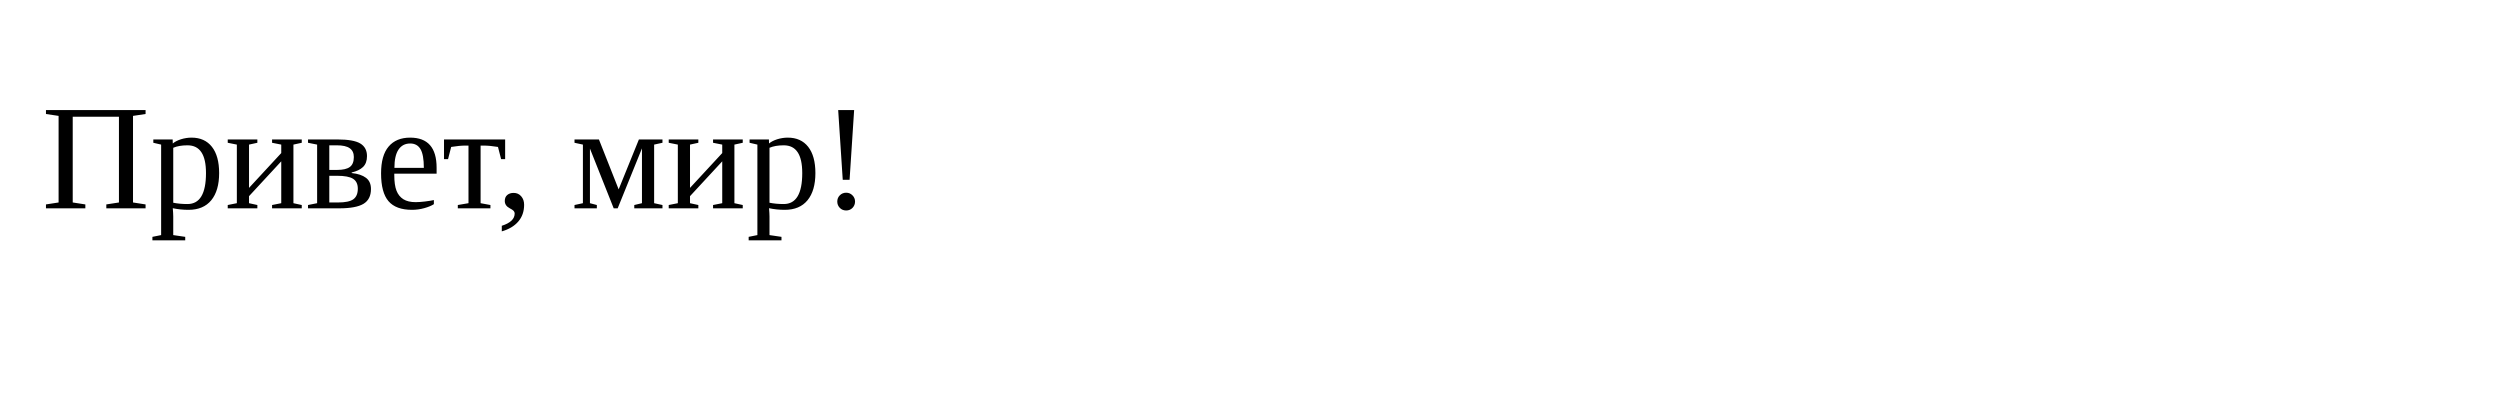
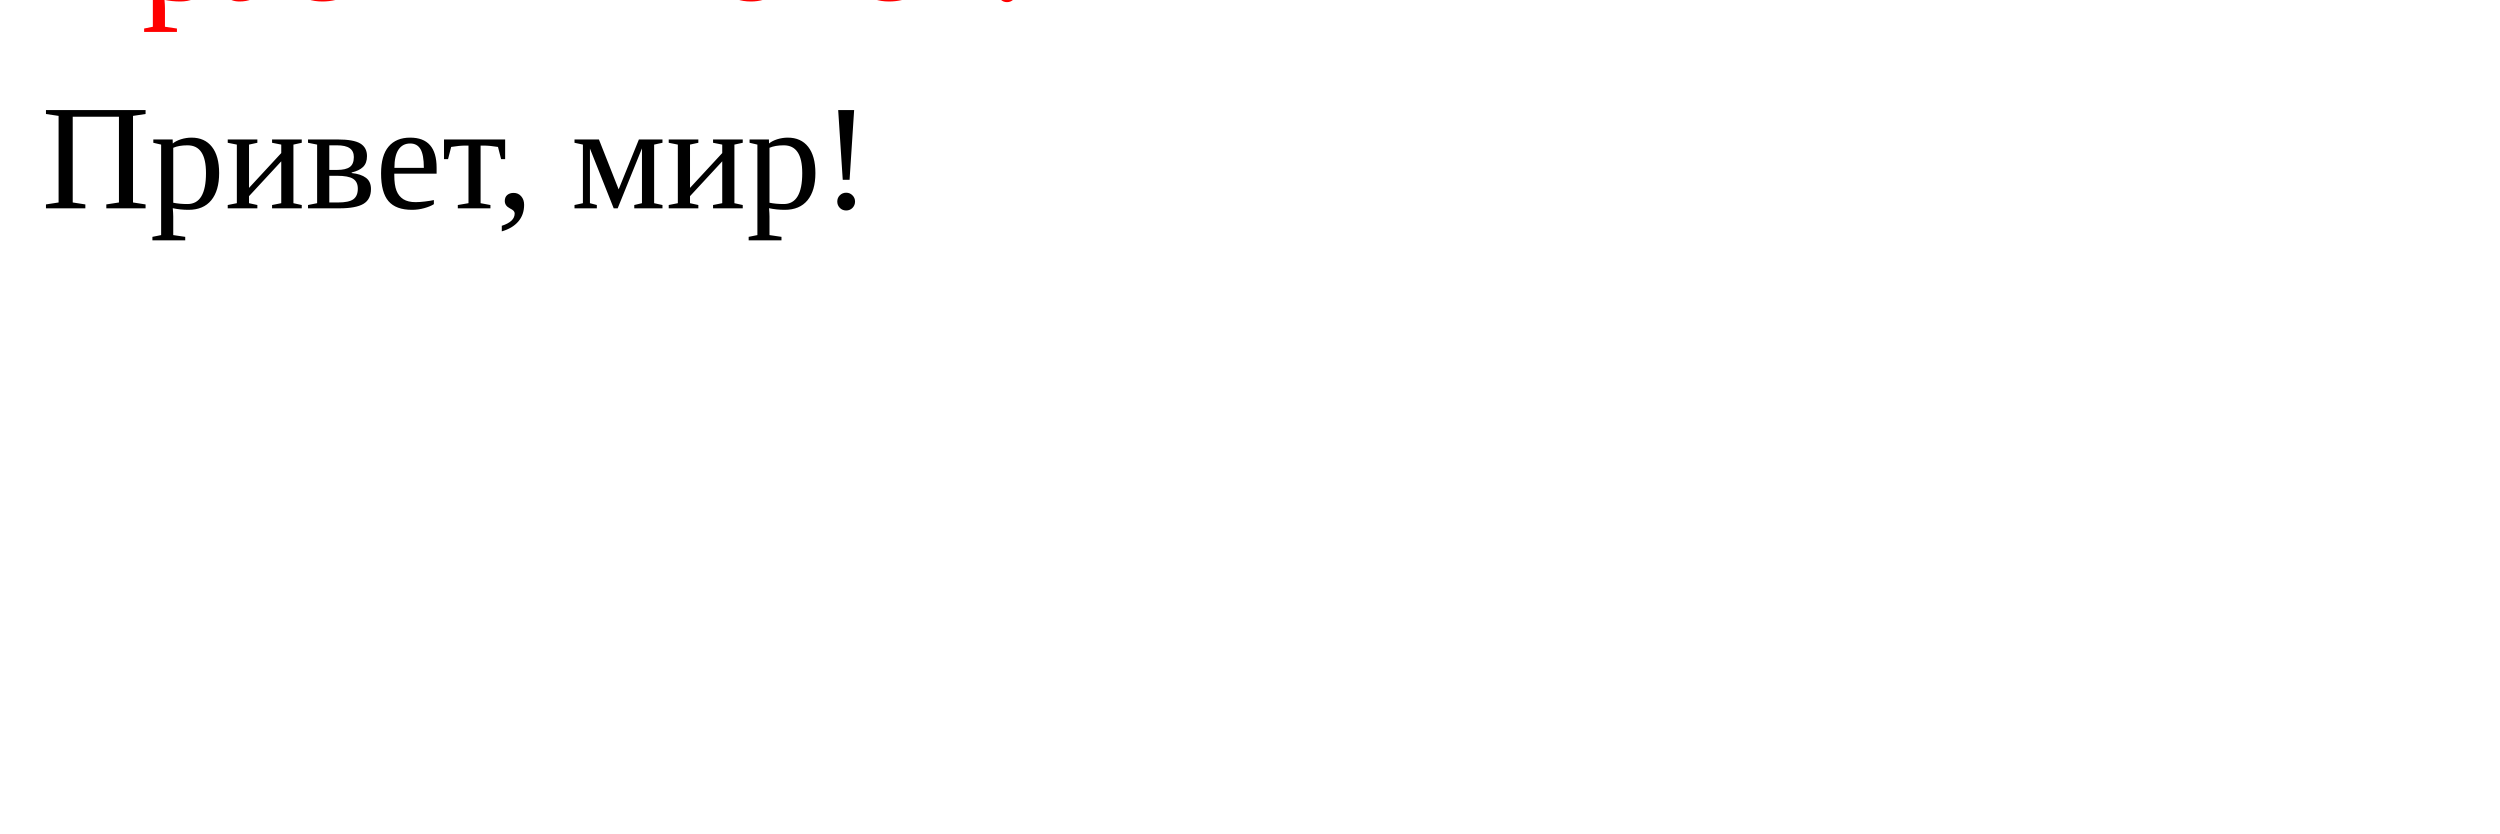
- <svg xmlns="http://www.w3.org/2000/svg" width="600" height="100">
+ <svg xmlns="http://www.w3.org/2000/svg" width="600" height="200">
  <text x="10" y="50" font-size="36" fill="black">Привет, мир!</text>
+   <text x="10" y="0" font-size="36" fill="red">Красный текст!</text>
</svg>
